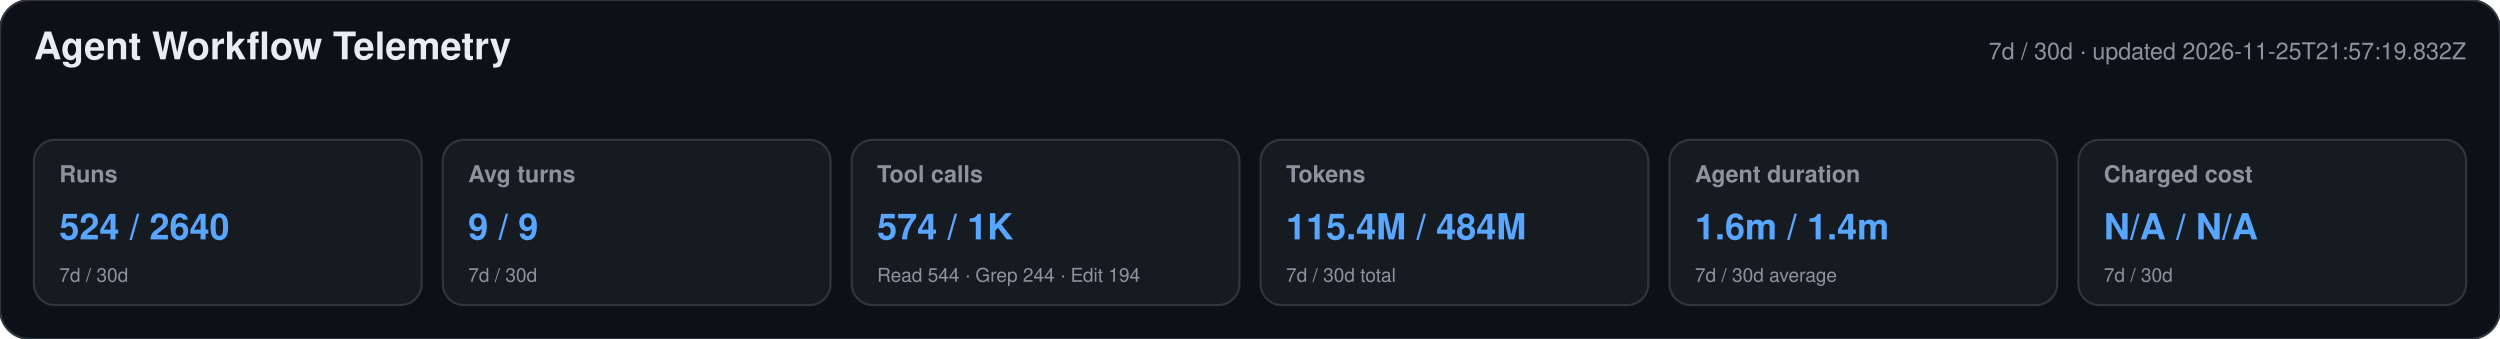
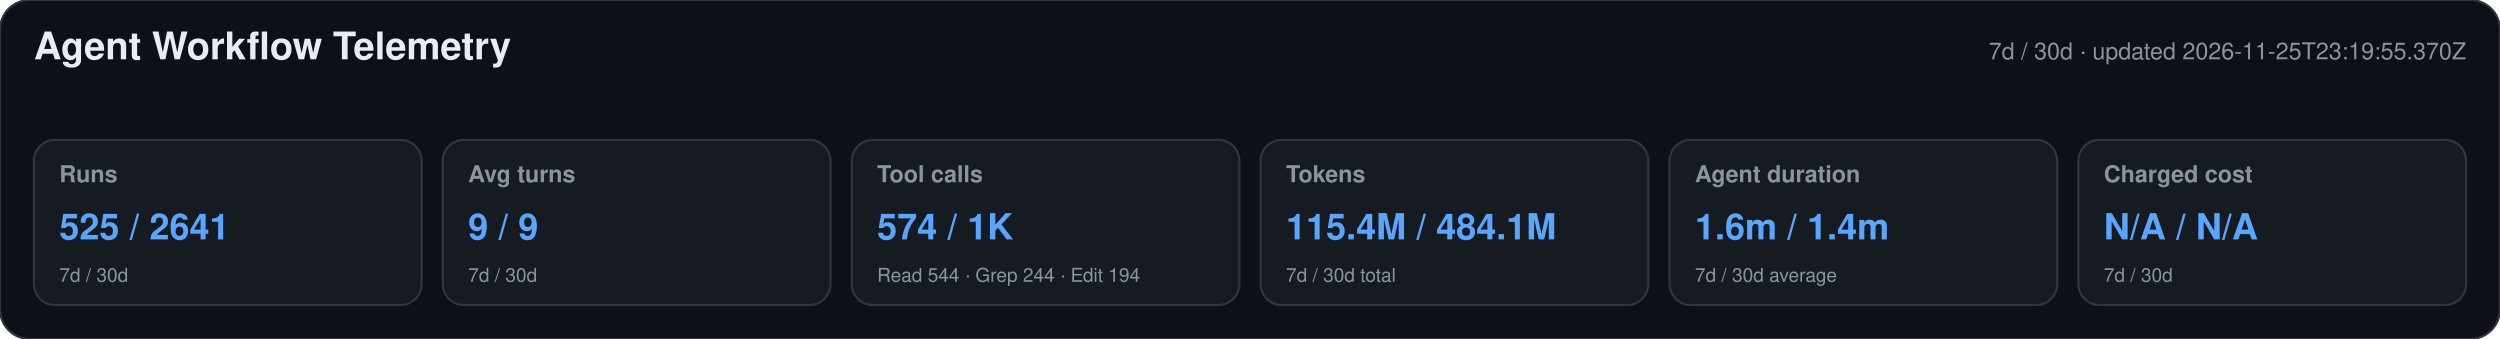
<svg xmlns="http://www.w3.org/2000/svg" width="1180" height="160" viewBox="0 0 1180 160" role="img" aria-labelledby="title desc">
  <style>text{font-family:-apple-system,BlinkMacSystemFont,"Segoe UI",Helvetica,Arial,sans-serif}.heading{font-size:18px;font-weight:650;fill:#e6edf3}.meta,.label,.secondary{fill:#8b949e}.meta,.label{font-size:11px}.label{font-weight:600}.primary{font-size:17px;font-weight:700;fill:#58a6ff}.secondary{font-size:9px}</style>
  <rect width="1180" height="160" rx="14" fill="#0d1117" stroke="#30363d" />
  <text x="16" y="28" class="heading">Agent Workflow Telemetry</text>
-   <text x="1164" y="28" text-anchor="end" class="meta">7d / 30d · updated 2026-11-25T21:57:19.832Z</text>
+   <text x="1164" y="28" text-anchor="end" class="meta">7d / 30d · updated 2026-11-25T23:19:55.370Z</text>
  <g>
    <rect x="16" y="66" width="183" height="78" rx="10" fill="#161b22" stroke="#30363d" />
    <text x="28" y="86" class="label">Runs</text>
-     <text x="28" y="113" class="primary">524 / 2640</text>
+     <text x="28" y="113" class="primary">525 / 2641</text>
    <text x="28" y="133" class="secondary">7d / 30d</text>
  </g>
  <g>
    <rect x="209" y="66" width="183" height="78" rx="10" fill="#161b22" stroke="#30363d" />
    <text x="221" y="86" class="label">Avg turns</text>
    <text x="221" y="113" class="primary">9 / 9</text>
    <text x="221" y="133" class="secondary">7d / 30d</text>
  </g>
  <g>
    <rect x="402" y="66" width="183" height="78" rx="10" fill="#161b22" stroke="#30363d" />
    <text x="414" y="86" class="label">Tool calls</text>
    <text x="414" y="113" class="primary">574 / 1K</text>
    <text x="414" y="133" class="secondary">Read 544 · Grep 244 · Edit 194</text>
  </g>
  <g>
    <rect x="595" y="66" width="183" height="78" rx="10" fill="#161b22" stroke="#30363d" />
    <text x="607" y="86" class="label">Tokens</text>
-     <text x="607" y="113" class="primary">115.4M / 484M</text>
+     <text x="607" y="113" class="primary">115.4M / 484.1M</text>
    <text x="607" y="133" class="secondary">7d / 30d total</text>
  </g>
  <g>
    <rect x="788" y="66" width="183" height="78" rx="10" fill="#161b22" stroke="#30363d" />
    <text x="800" y="86" class="label">Agent duration</text>
    <text x="800" y="113" class="primary">1.6m / 1.4m</text>
    <text x="800" y="133" class="secondary">7d / 30d average</text>
  </g>
  <g>
    <rect x="981" y="66" width="183" height="78" rx="10" fill="#161b22" stroke="#30363d" />
    <text x="993" y="86" class="label">Charged cost</text>
    <text x="993" y="113" class="primary">N/A / N/A</text>
    <text x="993" y="133" class="secondary">7d / 30d</text>
  </g>
</svg>
